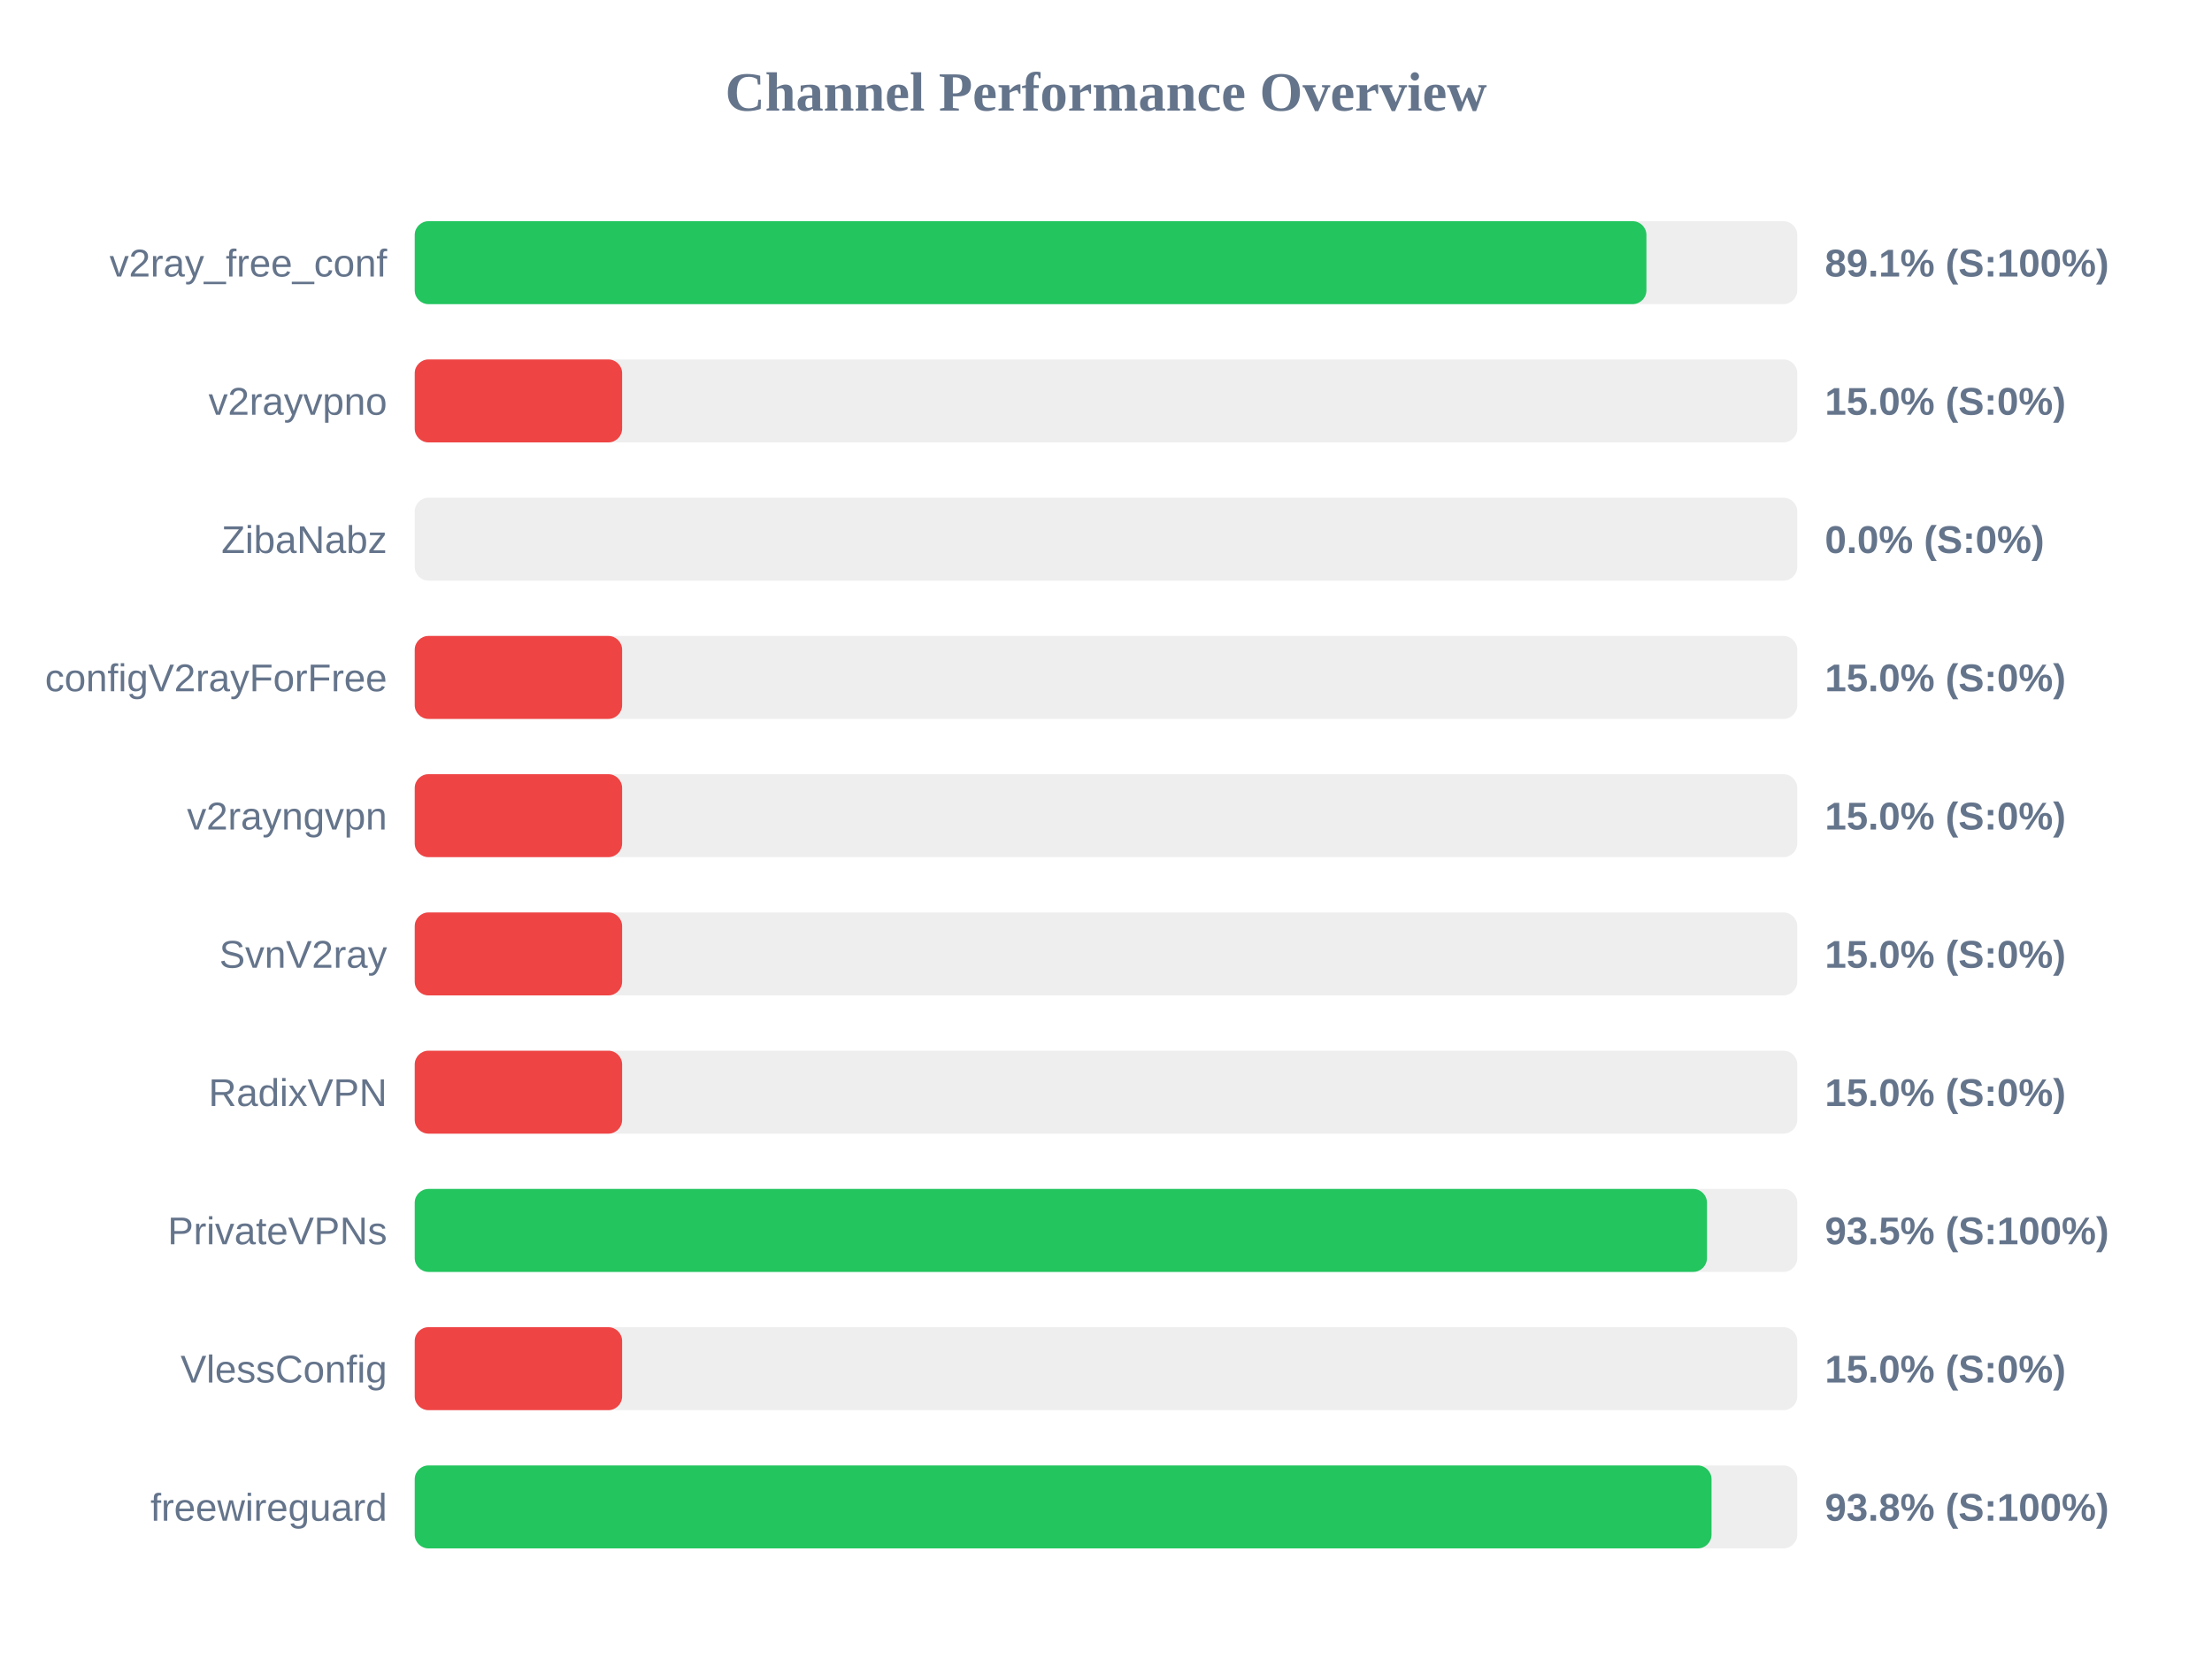
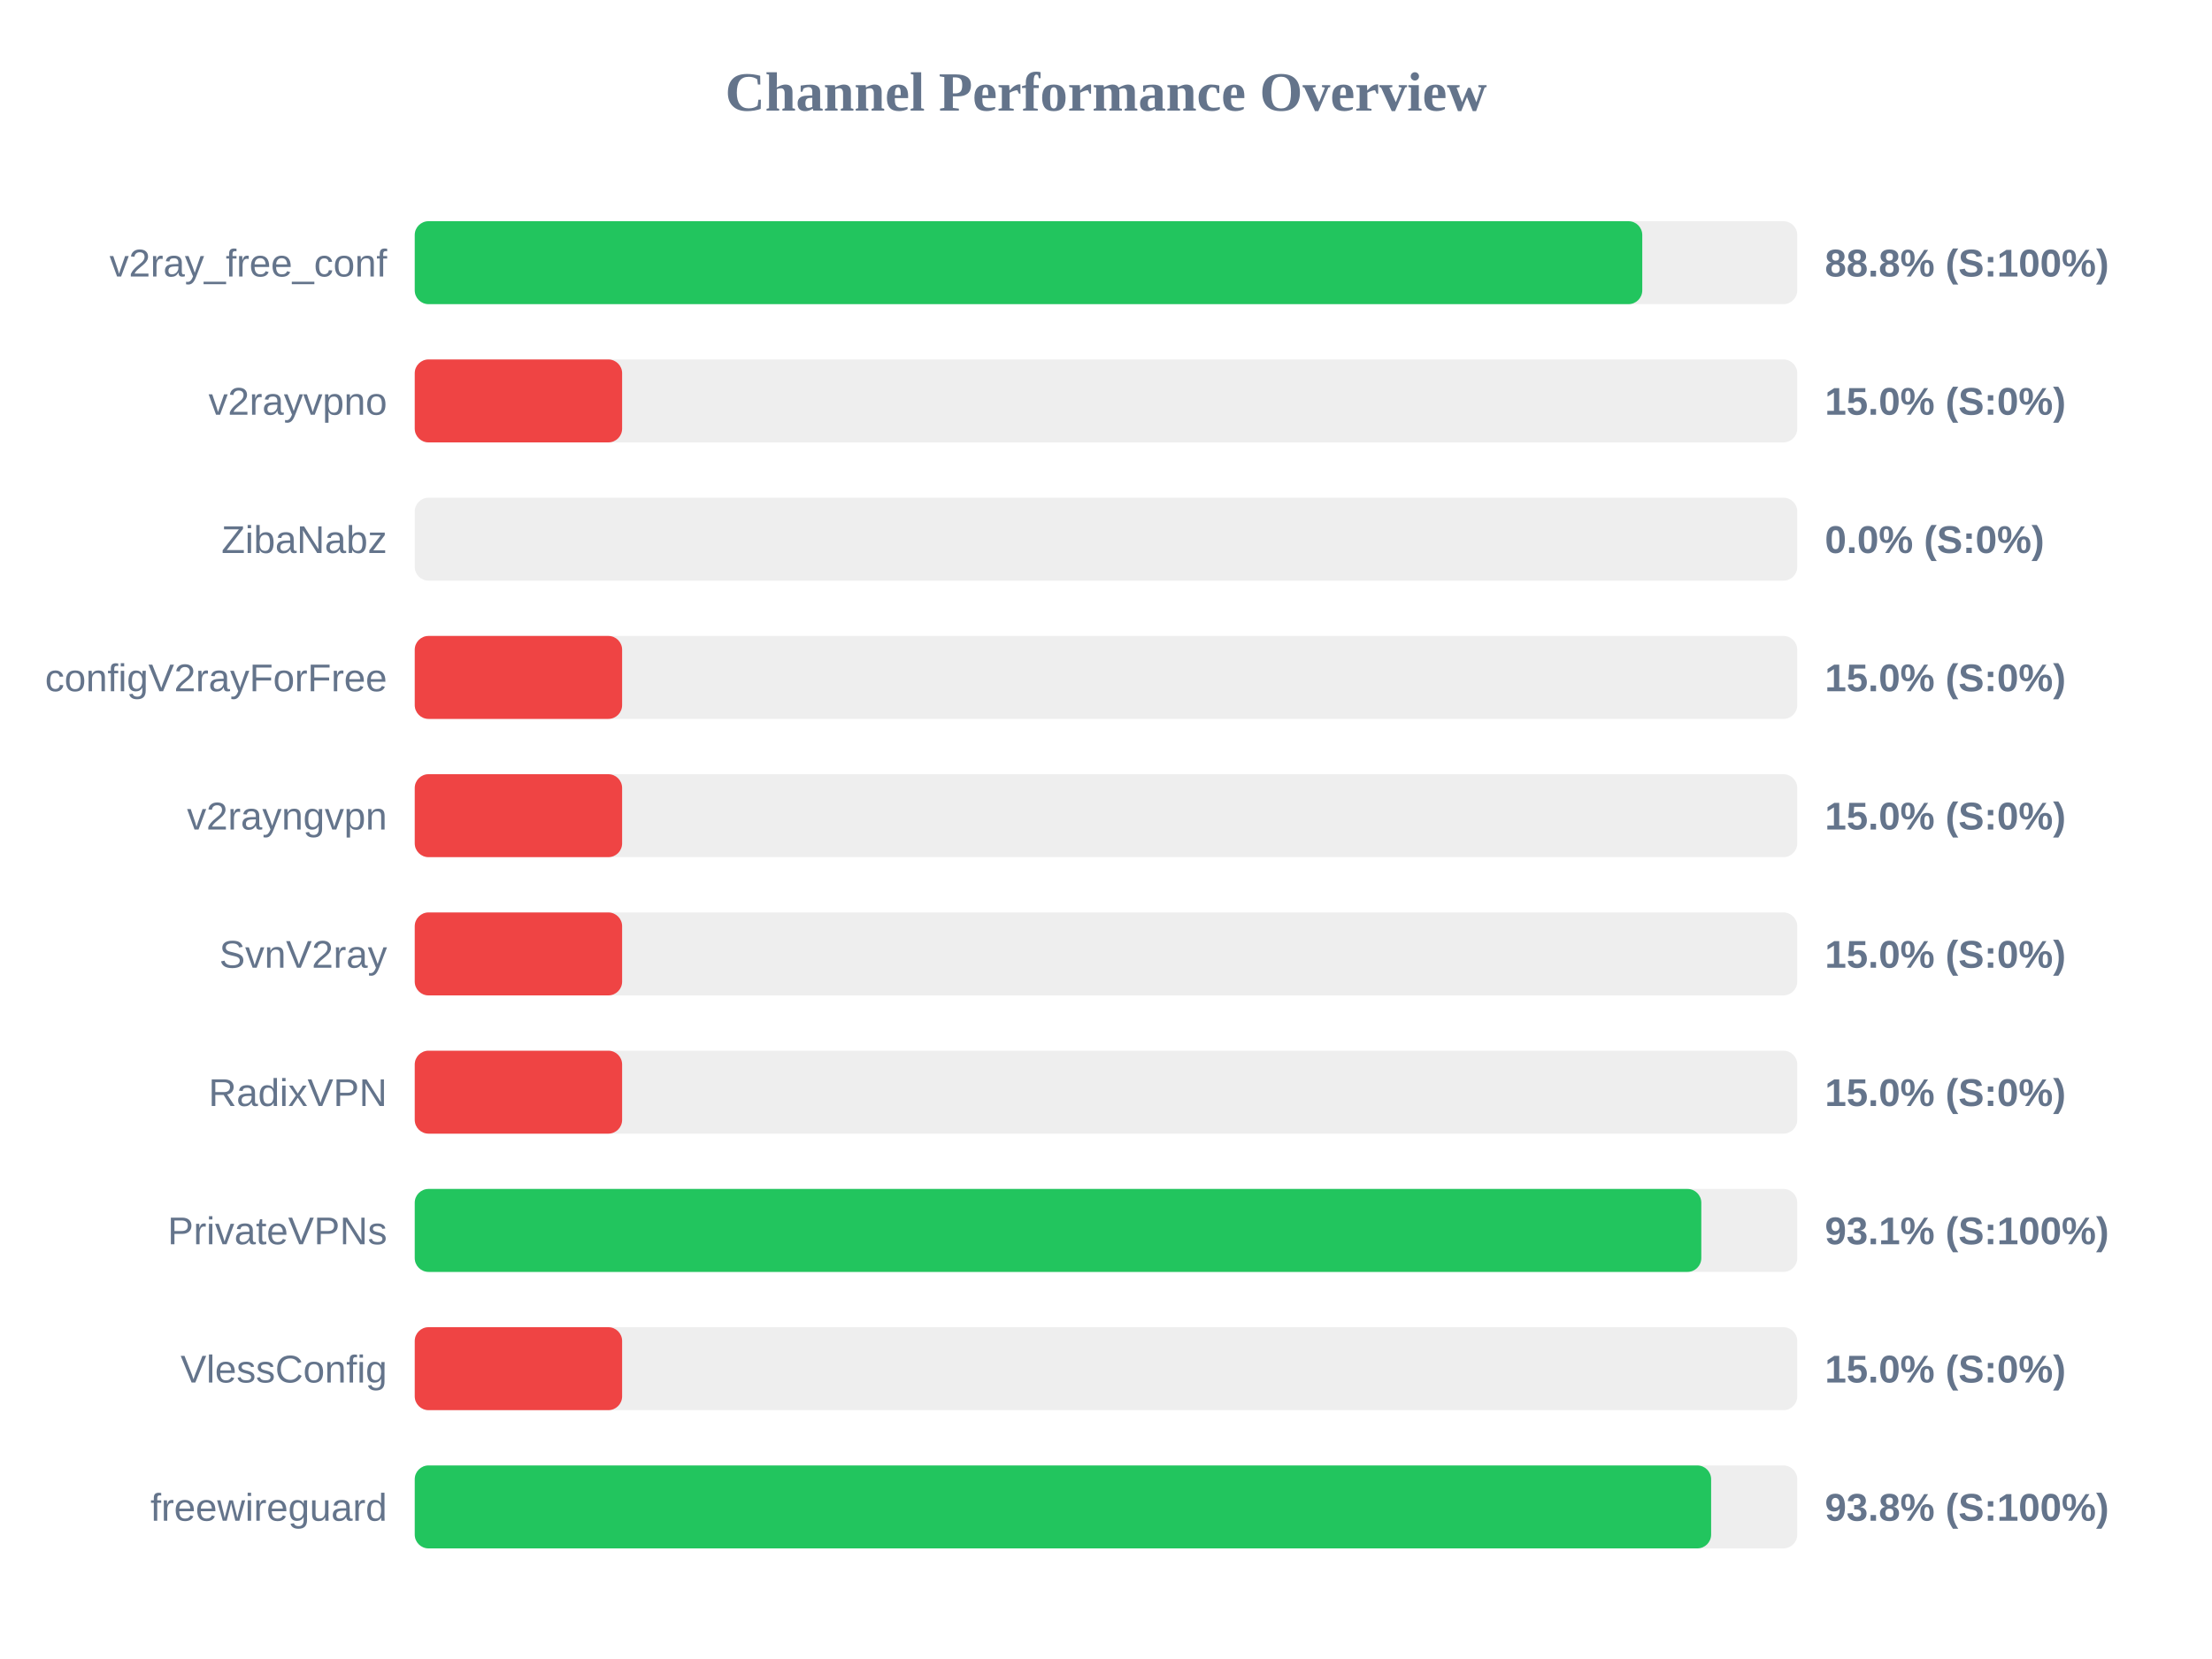
<svg xmlns="http://www.w3.org/2000/svg" width="800" height="600" version="1.1">
  <style>
        .row { font: 14px Arial; fill: #64748b; }
        .score { font: bold 14px Arial; fill: #64748b; }
    </style>
  <text x="400" y="40" text-anchor="middle" font-size="20px" font-weight="bold" fill="#64748b">Channel Performance Overview</text>
  <rect x="150" y="80" width="500" height="30" fill="#eee" rx="5" />
-   <rect x="150" y="80" width="445.45" height="30" fill="#22c55e" rx="5" />
+   <rect x="150" y="80" width="443.95" height="30" fill="#22c55e" rx="5" />
  <text x="140" y="100" text-anchor="end" class="row">v2ray_free_conf</text>
-   <text x="660" y="100" text-anchor="start" class="score">89.1% (S:100%)</text>
+   <text x="660" y="100" text-anchor="start" class="score">88.8% (S:100%)</text>
  <rect x="150" y="130" width="500" height="30" fill="#eee" rx="5" />
  <rect x="150" y="130" width="75.0" height="30" fill="#ef4444" rx="5" />
  <text x="140" y="150" text-anchor="end" class="row">v2rayvpno</text>
  <text x="660" y="150" text-anchor="start" class="score">15.0% (S:0%)</text>
  <rect x="150" y="180" width="500" height="30" fill="#eee" rx="5" />
  <rect x="150" y="180" width="0.0" height="30" fill="#ef4444" rx="5" />
  <text x="140" y="200" text-anchor="end" class="row">ZibaNabz</text>
  <text x="660" y="200" text-anchor="start" class="score">0.0% (S:0%)</text>
  <rect x="150" y="230" width="500" height="30" fill="#eee" rx="5" />
  <rect x="150" y="230" width="75.0" height="30" fill="#ef4444" rx="5" />
  <text x="140" y="250" text-anchor="end" class="row">configV2rayForFree</text>
  <text x="660" y="250" text-anchor="start" class="score">15.0% (S:0%)</text>
  <rect x="150" y="280" width="500" height="30" fill="#eee" rx="5" />
  <rect x="150" y="280" width="75.0" height="30" fill="#ef4444" rx="5" />
  <text x="140" y="300" text-anchor="end" class="row">v2rayngvpn</text>
  <text x="660" y="300" text-anchor="start" class="score">15.0% (S:0%)</text>
  <rect x="150" y="330" width="500" height="30" fill="#eee" rx="5" />
  <rect x="150" y="330" width="75.0" height="30" fill="#ef4444" rx="5" />
  <text x="140" y="350" text-anchor="end" class="row">SvnV2ray</text>
  <text x="660" y="350" text-anchor="start" class="score">15.0% (S:0%)</text>
  <rect x="150" y="380" width="500" height="30" fill="#eee" rx="5" />
  <rect x="150" y="380" width="75.0" height="30" fill="#ef4444" rx="5" />
  <text x="140" y="400" text-anchor="end" class="row">RadixVPN</text>
  <text x="660" y="400" text-anchor="start" class="score">15.0% (S:0%)</text>
  <rect x="150" y="430" width="500" height="30" fill="#eee" rx="5" />
-   <rect x="150" y="430" width="467.35" height="30" fill="#22c55e" rx="5" />
+   <rect x="150" y="430" width="465.3" height="30" fill="#22c55e" rx="5" />
  <text x="140" y="450" text-anchor="end" class="row">PrivateVPNs</text>
-   <text x="660" y="450" text-anchor="start" class="score">93.5% (S:100%)</text>
+   <text x="660" y="450" text-anchor="start" class="score">93.1% (S:100%)</text>
  <rect x="150" y="480" width="500" height="30" fill="#eee" rx="5" />
  <rect x="150" y="480" width="75.0" height="30" fill="#ef4444" rx="5" />
  <text x="140" y="500" text-anchor="end" class="row">VlessConfig</text>
  <text x="660" y="500" text-anchor="start" class="score">15.0% (S:0%)</text>
  <rect x="150" y="530" width="500" height="30" fill="#eee" rx="5" />
-   <rect x="150" y="530" width="469.0" height="30" fill="#22c55e" rx="5" />
+   <rect x="150" y="530" width="468.85" height="30" fill="#22c55e" rx="5" />
  <text x="140" y="550" text-anchor="end" class="row">freewireguard</text>
  <text x="660" y="550" text-anchor="start" class="score">93.8% (S:100%)</text>
</svg>
